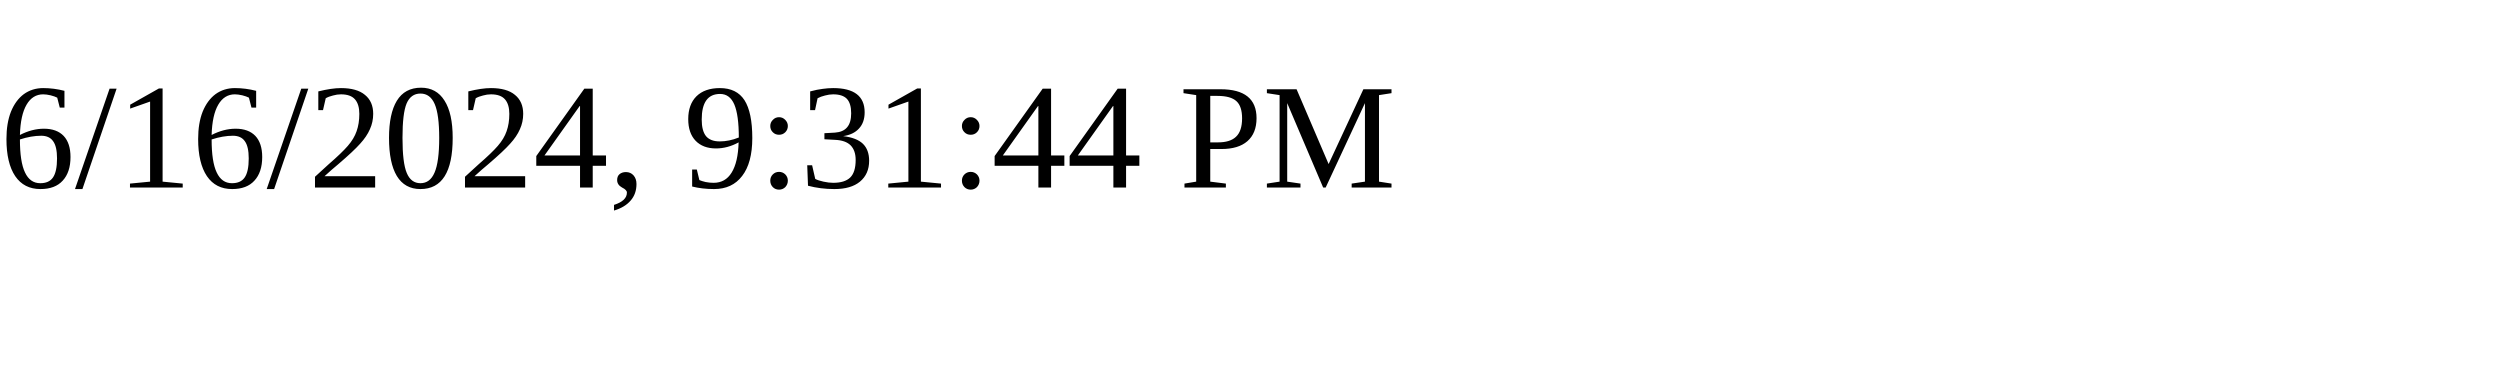
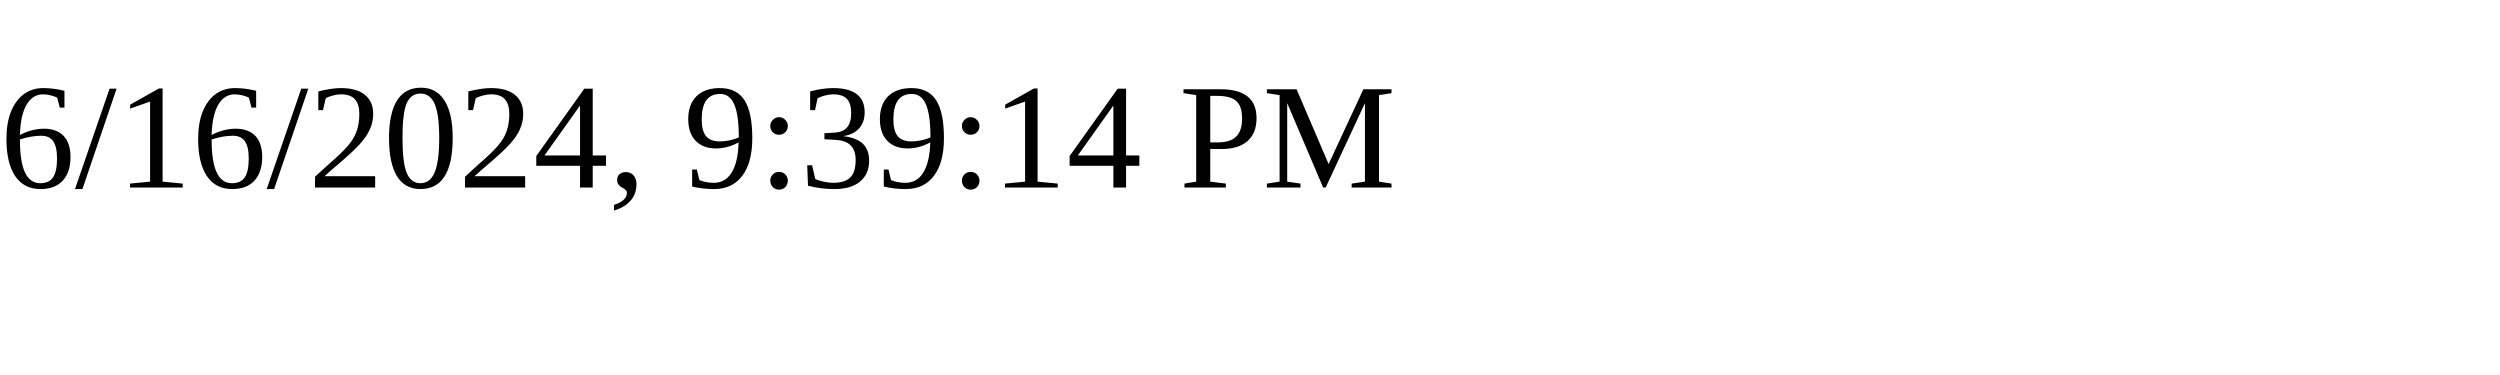
<svg xmlns="http://www.w3.org/2000/svg" height="30" width="200">
-   <text x="0" y="15">6/16/2024, 9:31:44 PM</text>
+   <text x="0" y="15">6/16/2024, 9:39:14 PM</text>
</svg>
